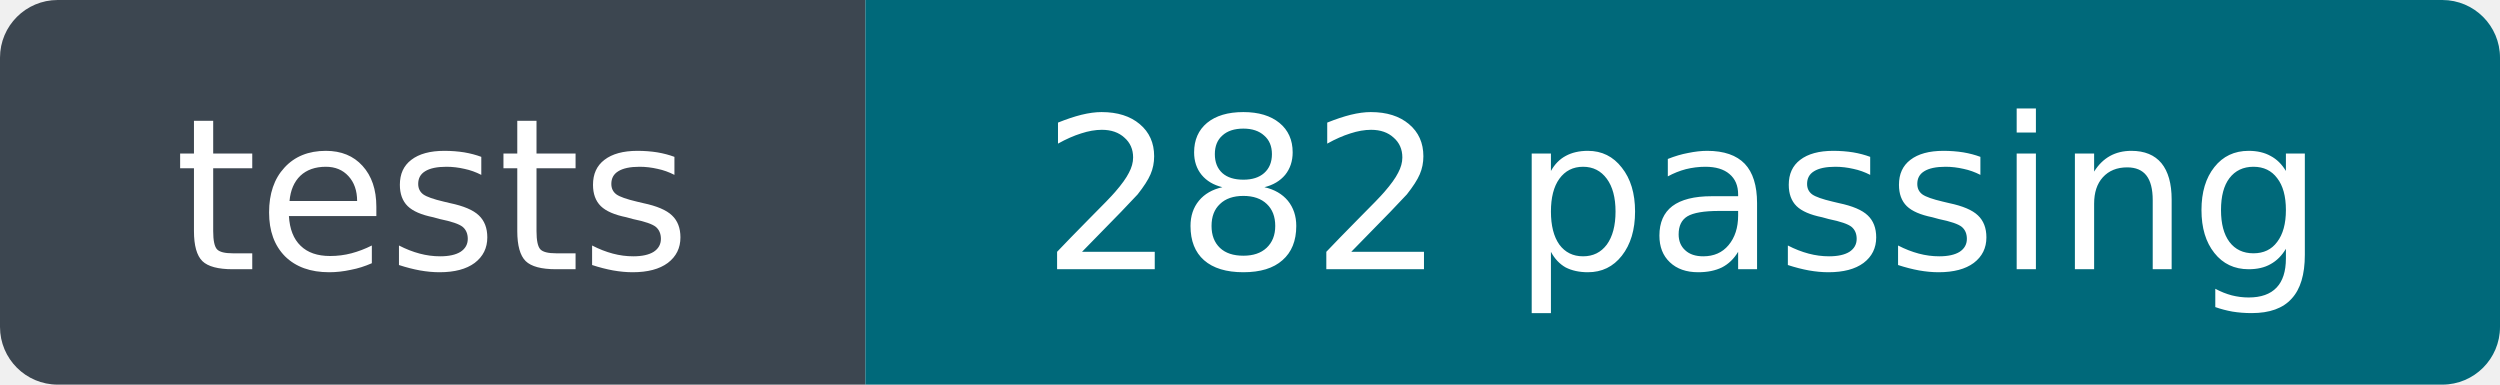
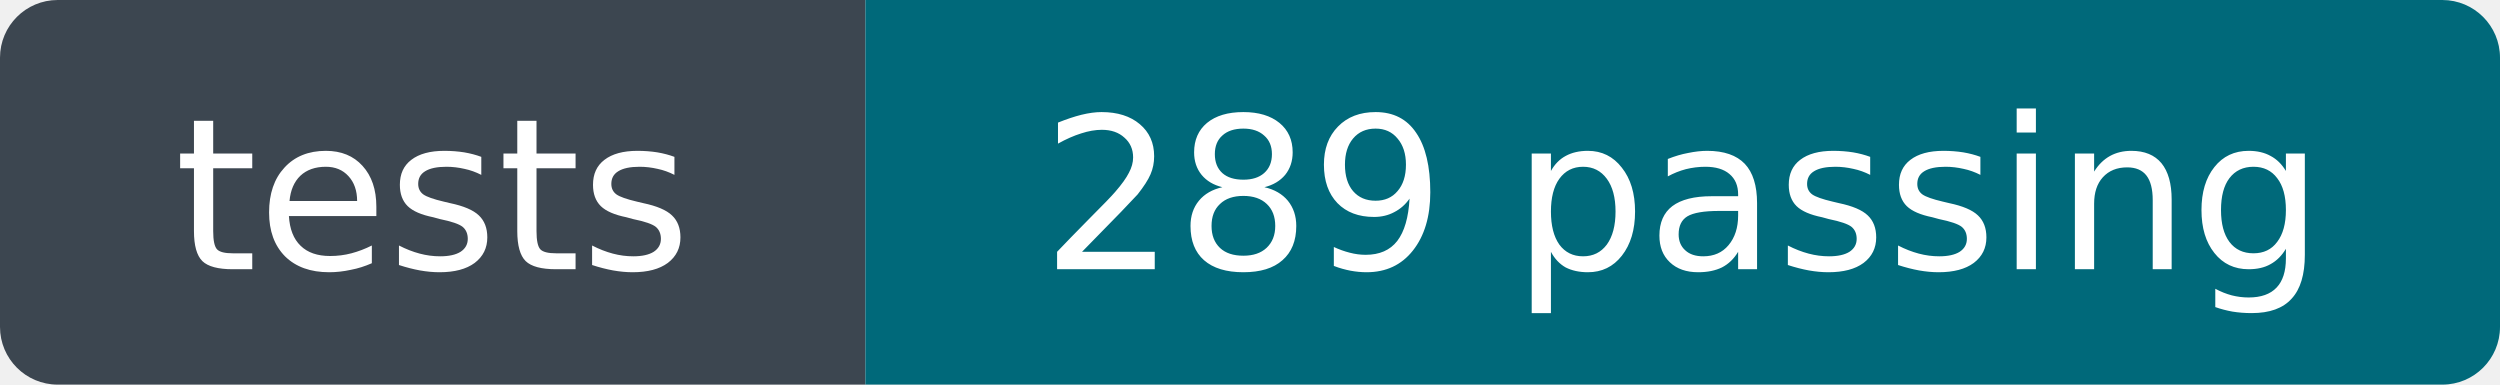
- <svg xmlns="http://www.w3.org/2000/svg" width="130" height="20" role="img" aria-label="tests: 282 passing">
+ <svg xmlns="http://www.w3.org/2000/svg" width="130" height="20" role="img" aria-label="tests: 289 passing">
  <clipPath id="r">
    <rect width="130" height="20" rx="3" />
  </clipPath>
  <g clip-path="url(#r)">
    <rect width="45" height="20" fill="#3c4650" />
    <rect x="45" width="85" height="20" fill="#00697a" />
  </g>
  <g fill="#fff" font-family="Verdana,Geneva,DejaVu Sans,sans-serif" font-size="11" text-anchor="middle">
    <text x="22.5" y="14">tests</text>
-     <text x="87.5" y="14">282 passing</text>
+     <text x="87.5" y="14">289 passing</text>
  </g>
</svg>
